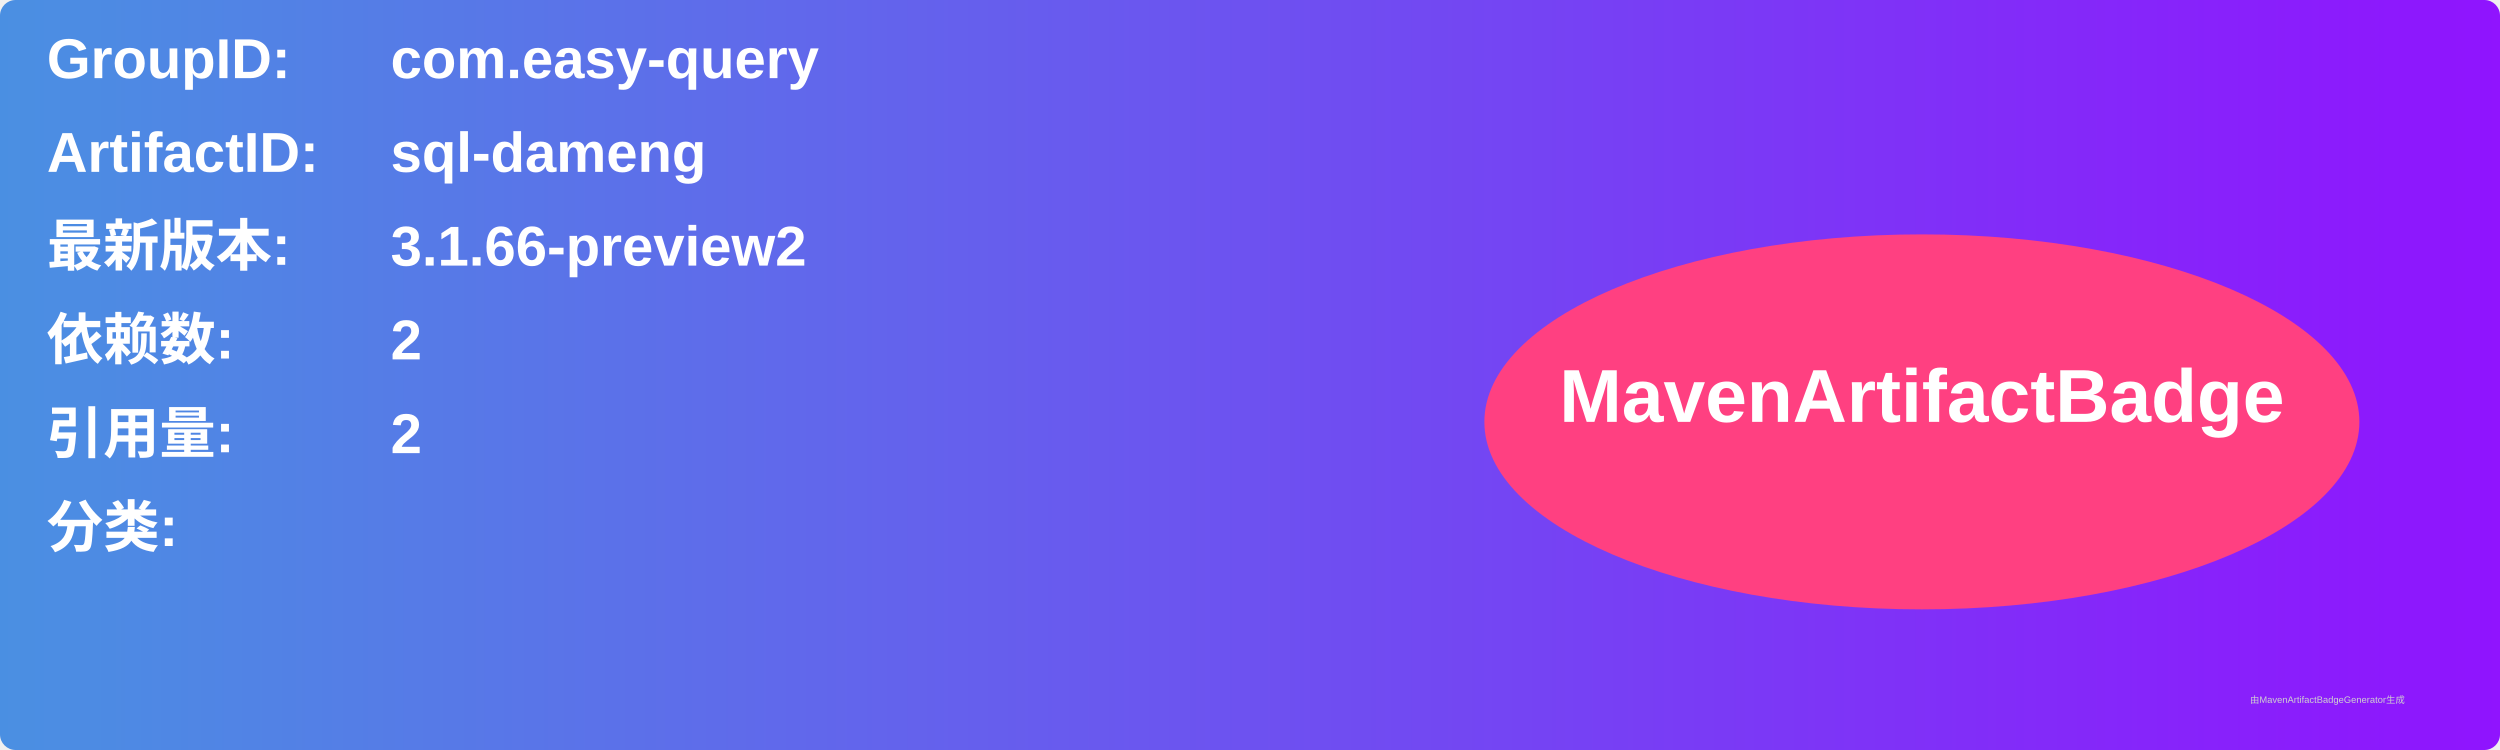
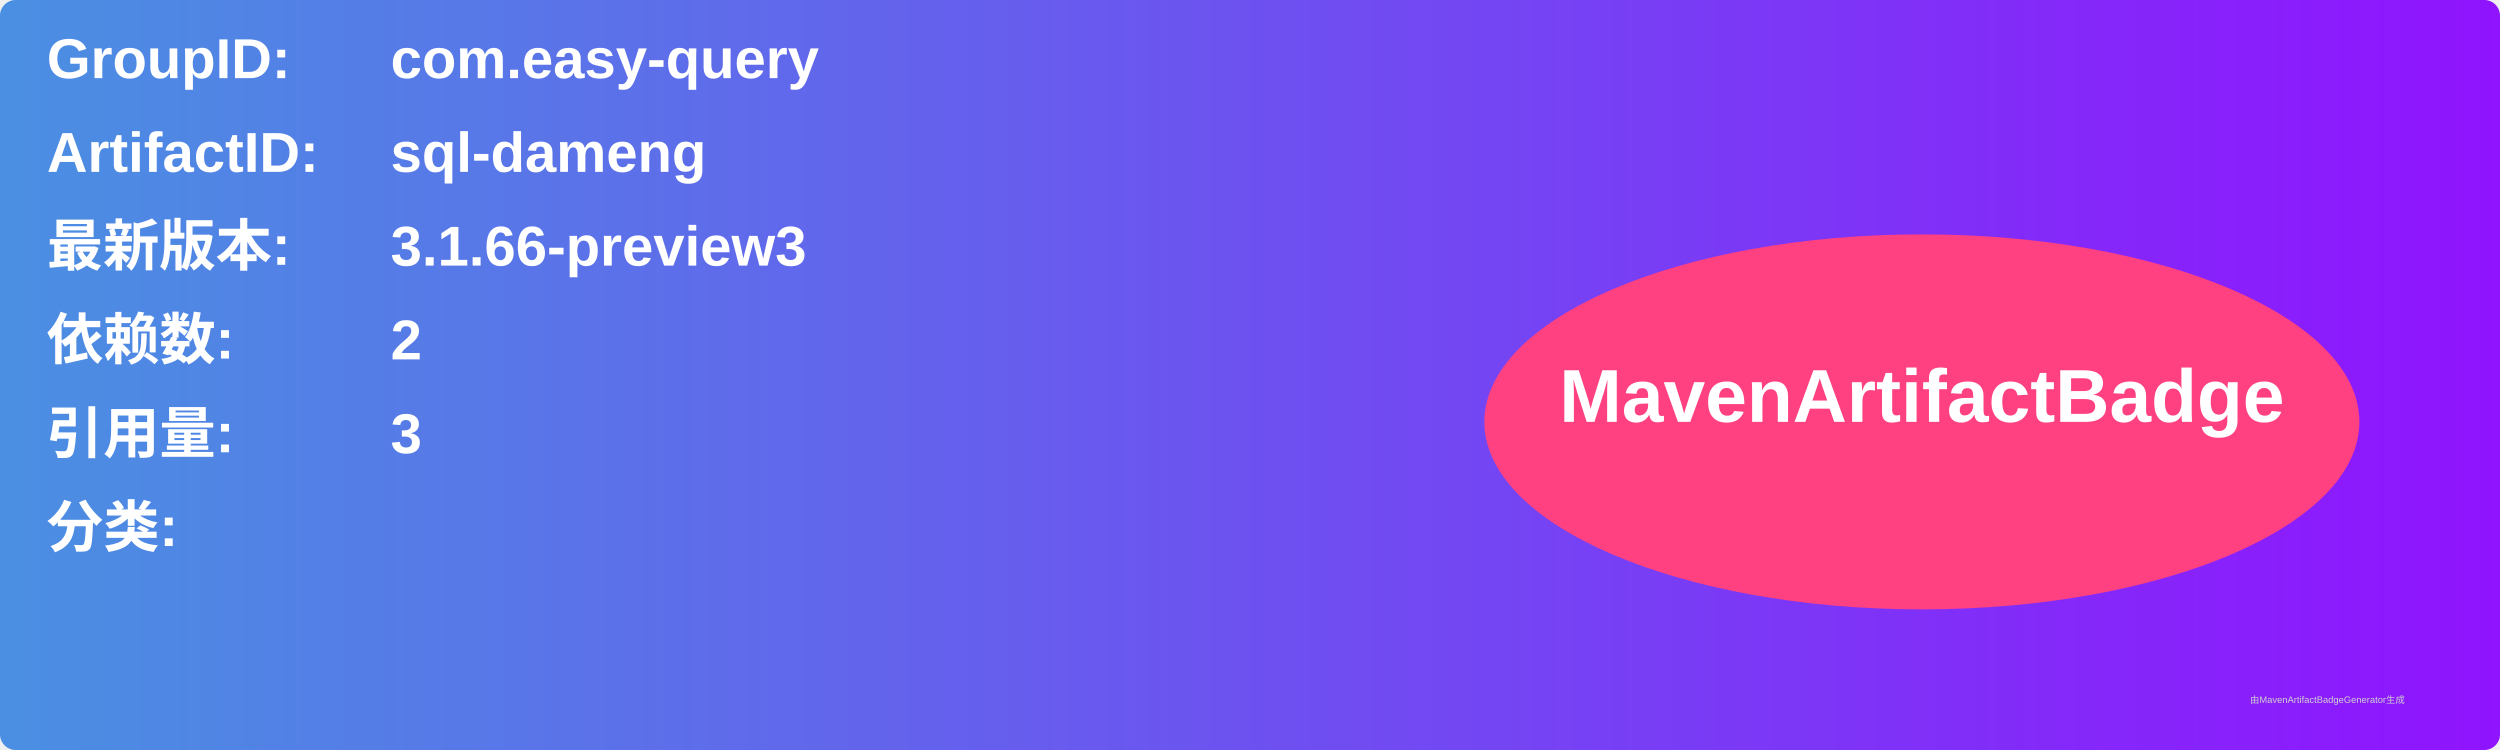
<svg xmlns="http://www.w3.org/2000/svg" width="800" height="240" viewBox="0 0 800 240">
  <linearGradient id="grad" x1="0%" y1="0%" x2="100%" y2="0%">
    <stop offset="0%" stop-color="#4a90e2" />
    <stop offset="100%" stop-color="#9013fe" />
  </linearGradient>
  <rect width="100%" height="100%" rx="5" ry="5" fill="url(#grad)" />
  <g transform="translate(15, 15)">
    <text x="0" y="10" font-family="Arial" font-size="18" fill="white" font-weight="bold" width="260">GroupID:</text>
    <text x="110" y="10" font-family="Arial" font-size="18" fill="white" font-weight="bold" width="460">com.easy-query</text>
    <text x="0" y="40" font-family="Arial" font-size="18" fill="white" font-weight="bold" width="260">ArtifactID:</text>
    <text x="110" y="40" font-family="Arial" font-size="18" fill="white" font-weight="bold" width="460">sql-dameng</text>
    <text x="0" y="70" font-family="Arial" font-size="18" fill="white" font-weight="bold">最新版本:</text>
    <text x="110" y="70" font-family="Arial" font-size="18" fill="white" font-weight="bold">
-       <tspan font-weight="bold">3.1.66-preview2</tspan>
+       <tspan font-weight="bold">3.1.66-preview3</tspan>
    </text>
    <text x="0" y="100" font-family="Arial" font-size="18" fill="white" font-weight="bold">依赖数: </text>
    <text x="110" y="100" font-family="Arial" font-size="18" fill="white">
      <tspan font-weight="bold">2</tspan>
    </text>
    <text x="0" y="130" font-family="Arial" font-size="18" fill="white" font-weight="bold">引用量: </text>
    <text x="110" y="130" font-family="Arial" font-size="18" fill="white">
-       <tspan font-weight="bold">2</tspan>
+       <tspan font-weight="bold">3</tspan>
    </text>
    <text x="0" y="160" font-family="Arial" font-size="18" fill="white" font-weight="bold">分类:</text>
    <text x="10" y="190" font-family="Arial" font-size="10" fill="white">
      <tspan font-weight="bold" />
    </text>
    <ellipse cx="600" cy="120" rx="140" ry="60" fill="#ff4081" />
    <text x="600" y="120" text-anchor="middle" font-family="Arial" font-size="24" fill="white" font-weight="bold">MavenArtifactBadge</text>
  </g>
  <text x="720" y="225" font-family="Arial" font-size="3" fill="#d0d0d0">由MavenArtifactBadgeGenerator生成</text>
</svg>
